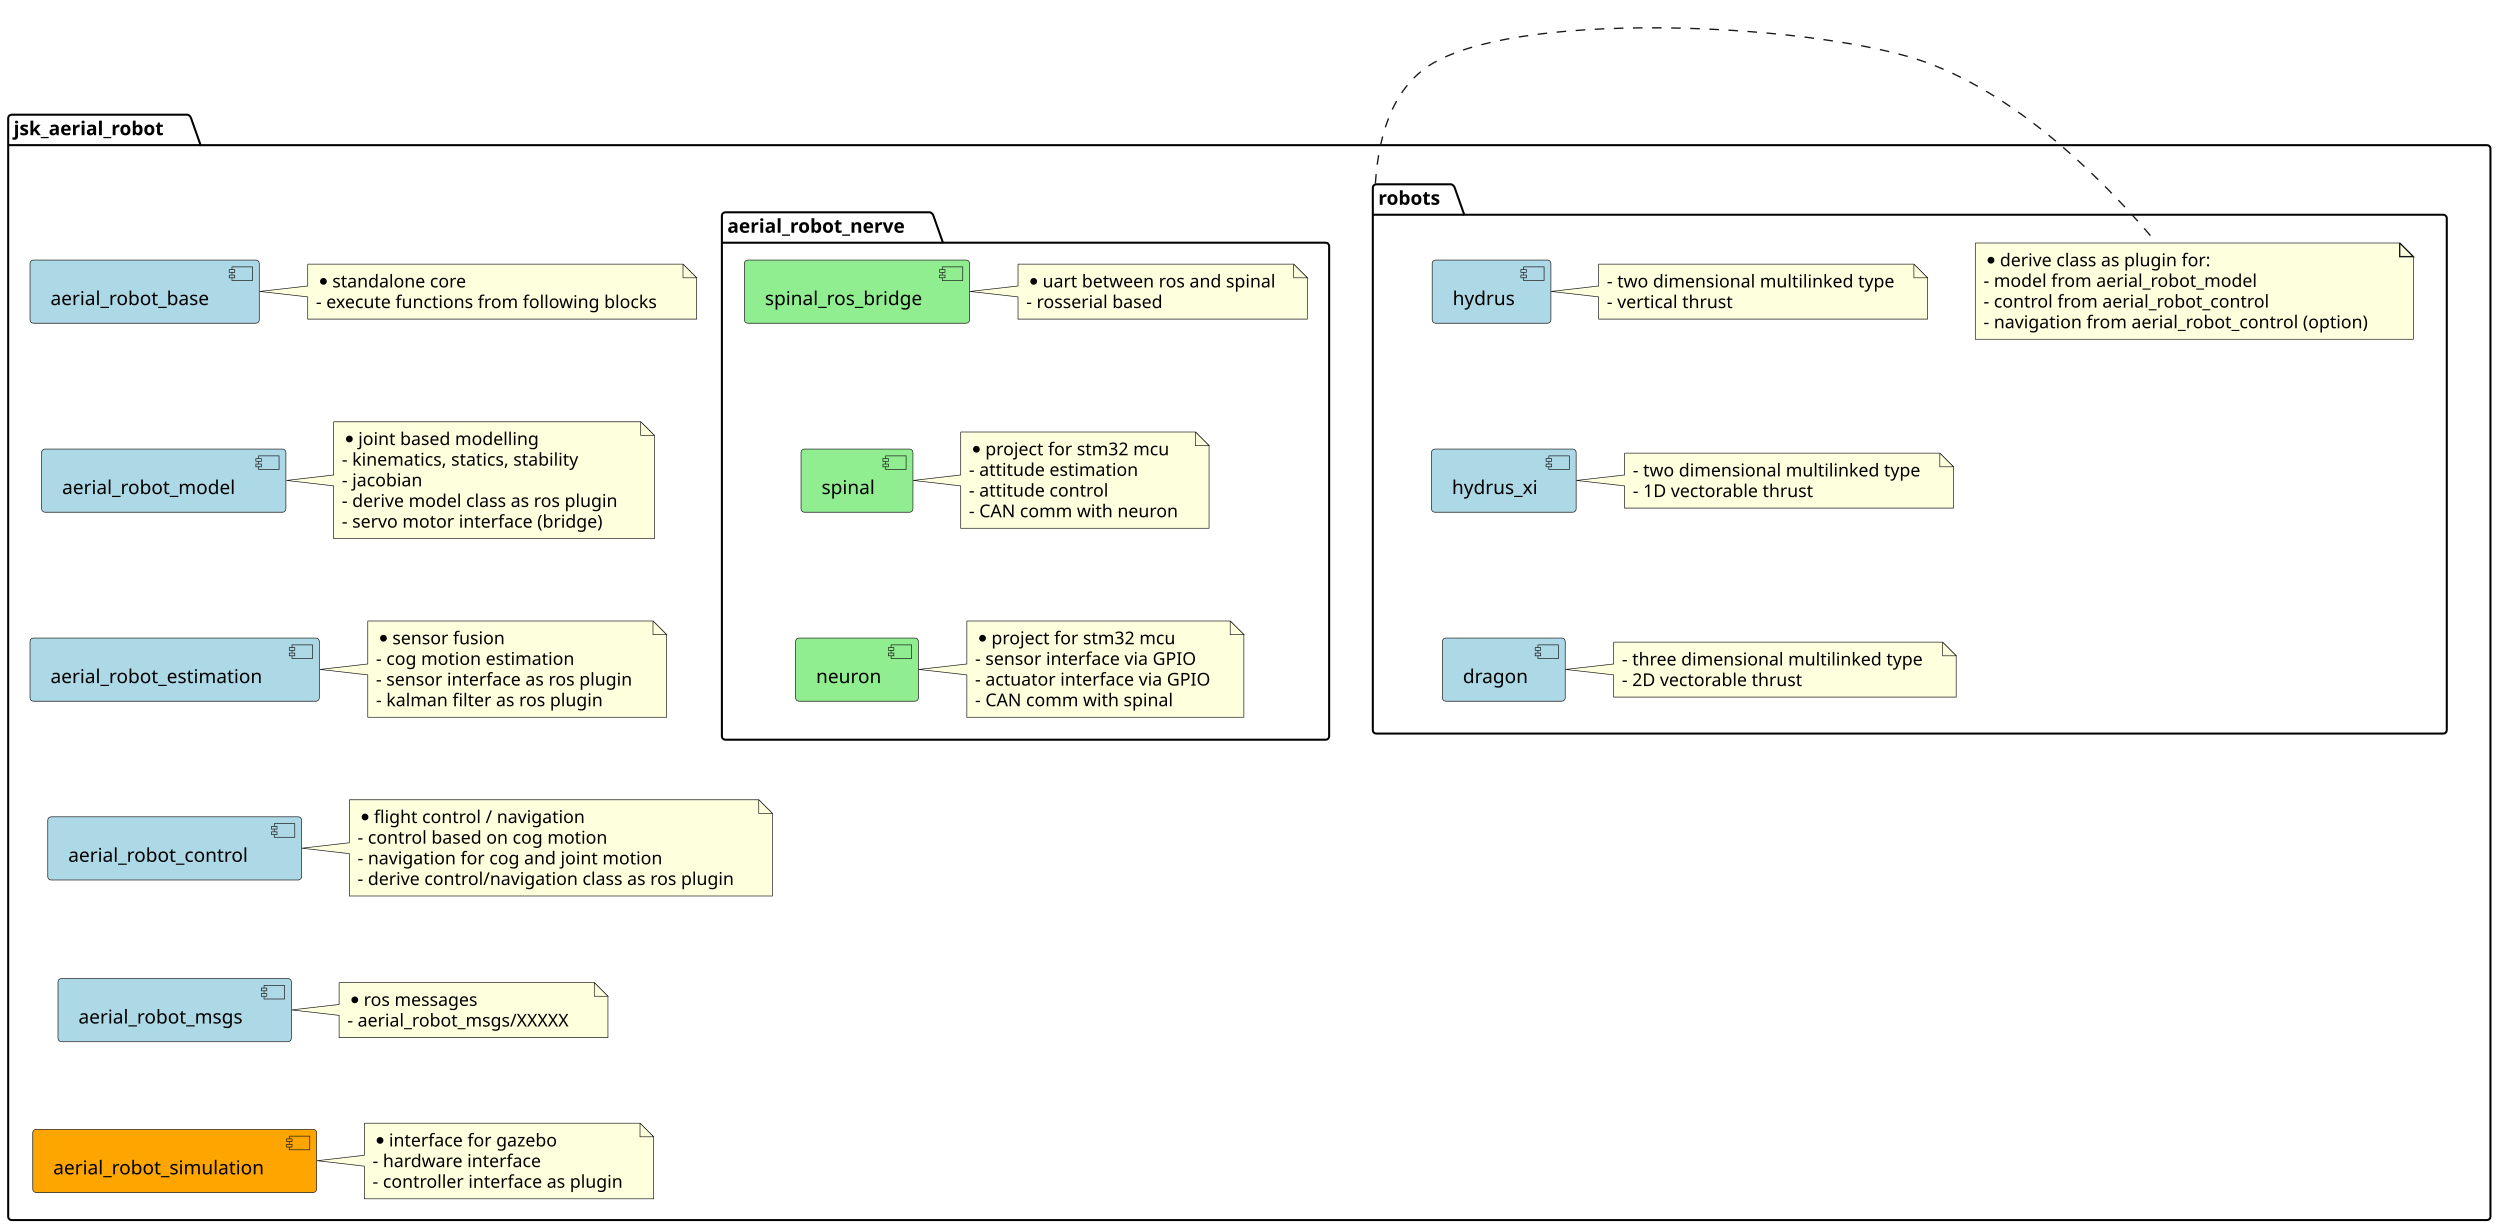
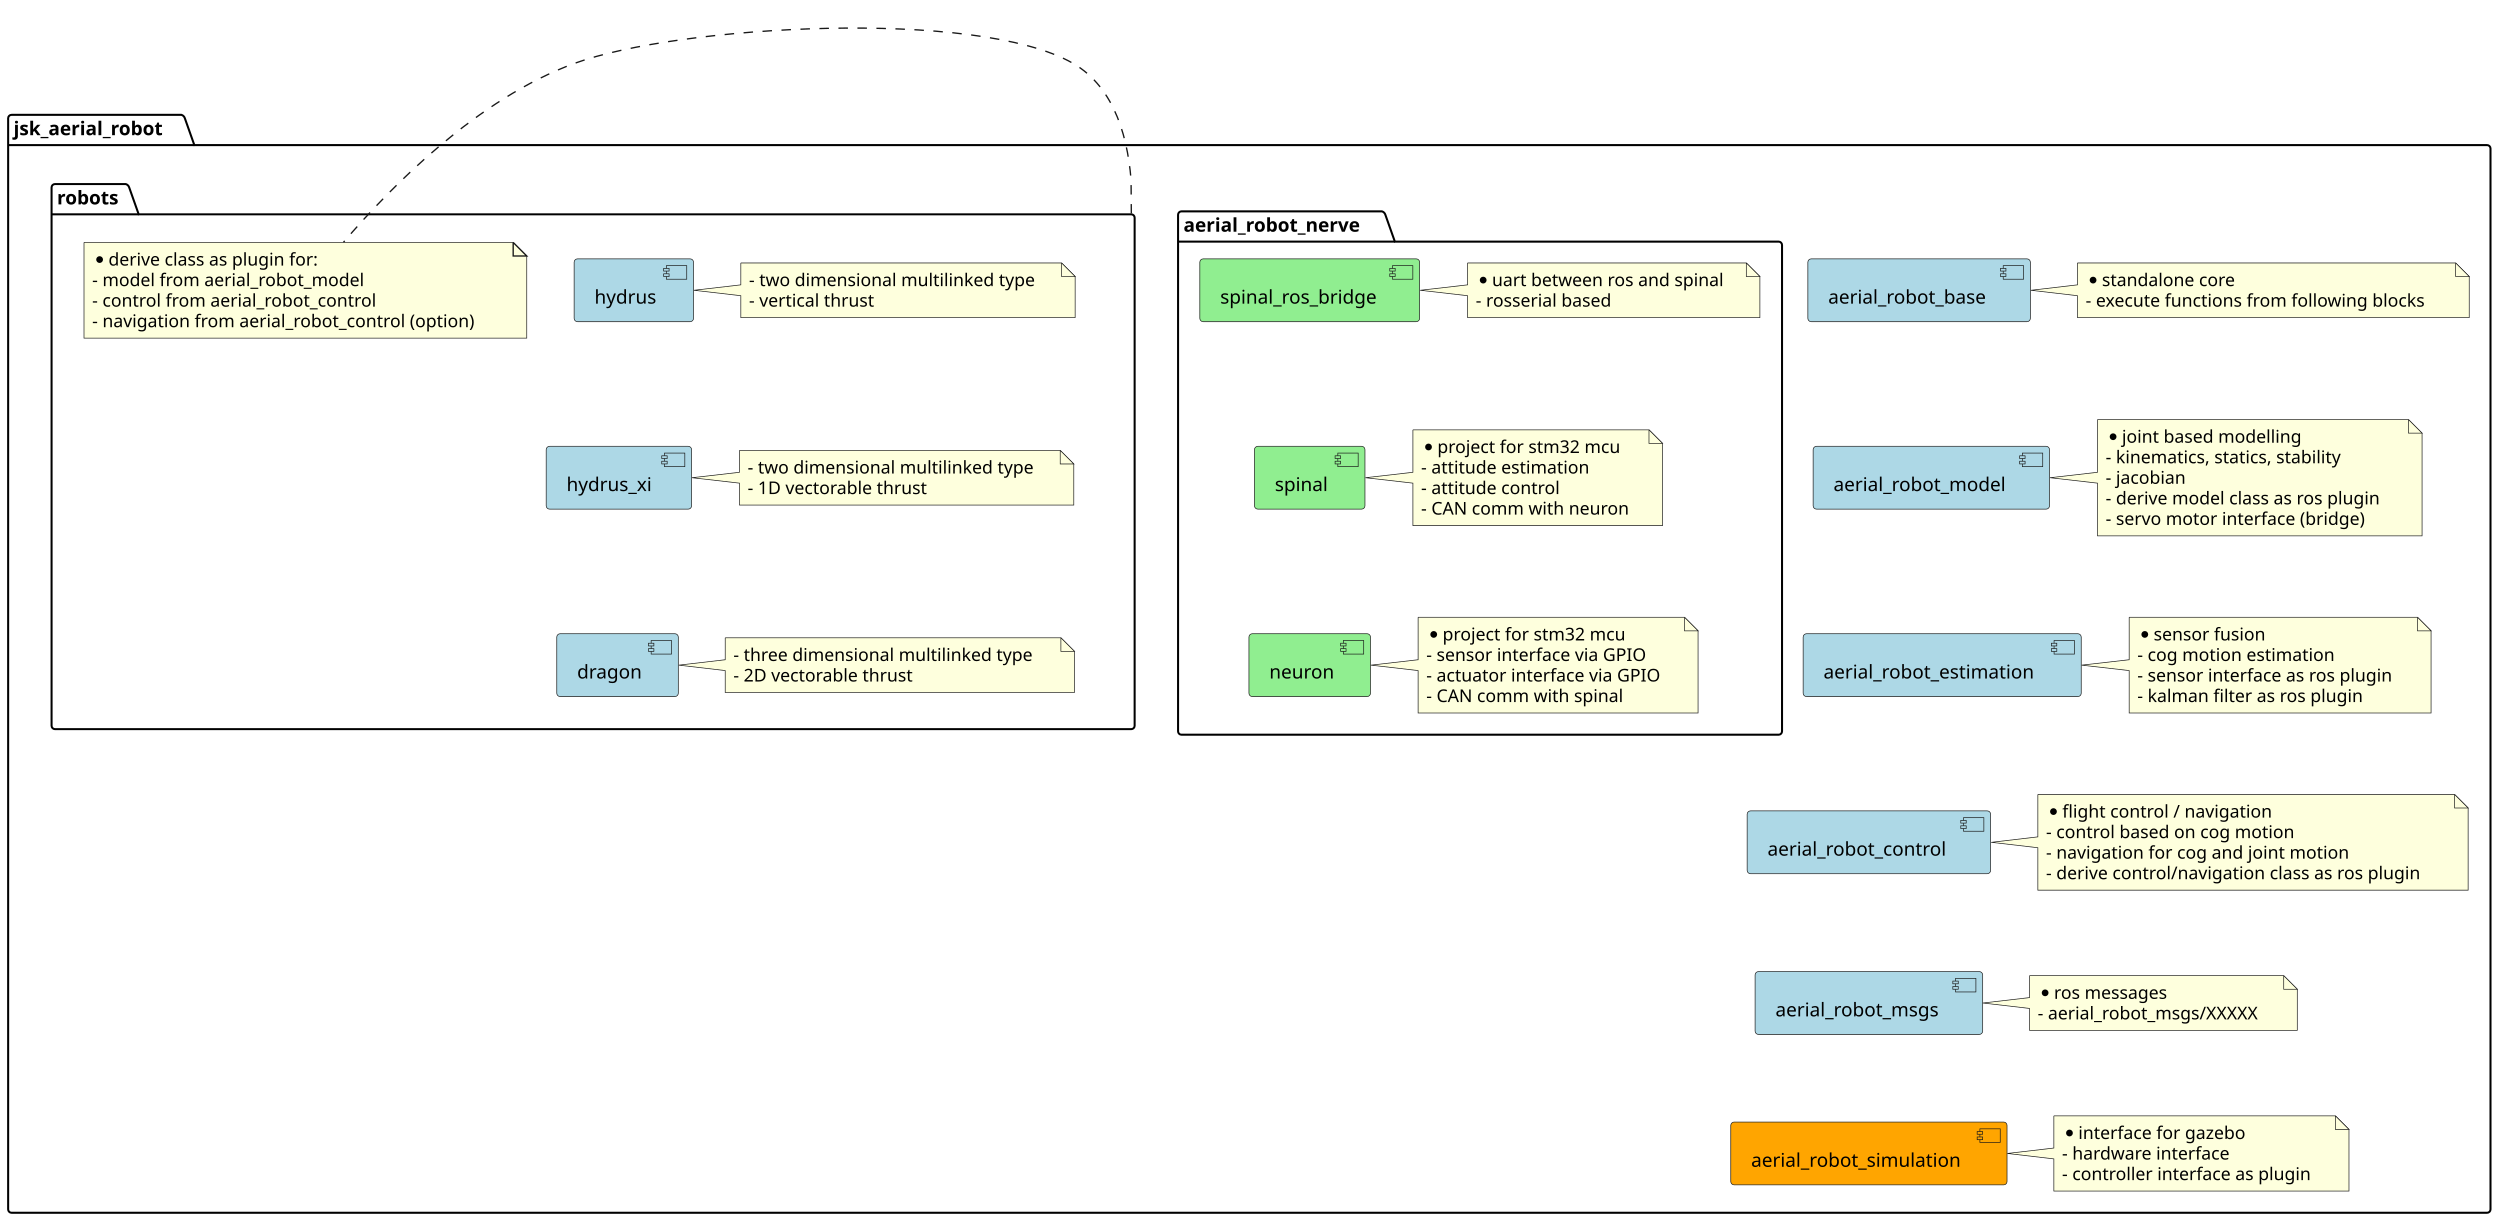
- <svg xmlns="http://www.w3.org/2000/svg" contentStyleType="text/css" height="901px" preserveAspectRatio="none" style="width:1832px;height:901px;background:#FFFFFF;" version="1.1" viewBox="0 0 1832 901" width="1832px" zoomAndPan="magnify">
+ <svg xmlns="http://www.w3.org/2000/svg" contentStyleType="text/css" height="900px" preserveAspectRatio="none" style="width:1842px;height:900px;background:#FFFFFF;" version="1.1" viewBox="0 0 1842 900" width="1842px" zoomAndPan="magnify">
  <defs />
  <g>
    <g id="cluster_jsk_aerial_robot">
-       <path d="M8.5,84.066 L137.5,84.066 A3.75,3.75 0 0 1 140,86.566 L147,106.363 L1822.5,106.363 A2.5,2.5 0 0 1 1825,108.863 L1825,891.566 A2.5,2.5 0 0 1 1822.5,894.066 L8.5,894.066 A2.5,2.5 0 0 1 6,891.566 L6,86.566 A2.5,2.5 0 0 1 8.5,84.066 " fill="none" style="stroke:#000000;stroke-width:1.5;" />
-       <line style="stroke:#000000;stroke-width:1.5;" x1="6" x2="147" y1="106.363" y2="106.363" />
-       <text fill="#000000" font-family="sans-serif" font-size="14" font-weight="bold" lengthAdjust="spacing" textLength="128" x="10" y="99.061">jsk_aerial_robot</text>
+       <path d="M8.5,84.62 L133.689,84.62 A3.75,3.75 0 0 1 136.189,87.12 L143.189,106.917 L1832.5,106.917 A2.5,2.5 0 0 1 1835,109.417 L1835,891.07 A2.5,2.5 0 0 1 1832.5,893.57 L8.5,893.57 A2.5,2.5 0 0 1 6,891.07 L6,87.12 A2.5,2.5 0 0 1 8.5,84.62 " fill="none" style="stroke:#000000;stroke-width:1.5;" />
+       <line style="stroke:#000000;stroke-width:1.5;" x1="6" x2="143.189" y1="106.917" y2="106.917" />
+       <text fill="#000000" font-family="sans-serif" font-size="14" font-weight="bold" lengthAdjust="spacing" textLength="124.189" x="10" y="99.615">jsk_aerial_robot</text>
    </g>
    <g id="cluster_robots">
-       <path d="M1008.5,135.066 L1063.5,135.066 A3.75,3.75 0 0 1 1066,137.566 L1073,157.363 L1790.5,157.363 A2.5,2.5 0 0 1 1793,159.863 L1793,535.066 A2.5,2.5 0 0 1 1790.5,537.566 L1008.5,537.566 A2.5,2.5 0 0 1 1006,535.066 L1006,137.566 A2.5,2.5 0 0 1 1008.5,135.066 " fill="none" style="stroke:#000000;stroke-width:1.5;" />
-       <line style="stroke:#000000;stroke-width:1.5;" x1="1006" x2="1073" y1="157.363" y2="157.363" />
-       <text fill="#000000" font-family="sans-serif" font-size="14" font-weight="bold" lengthAdjust="spacing" textLength="54" x="1010" y="150.061">robots</text>
+       <path d="M40.5,135.62 L92.688,135.62 A3.75,3.75 0 0 1 95.188,138.12 L102.188,157.917 L833.5,157.917 A2.5,2.5 0 0 1 836,160.417 L836,534.73 A2.5,2.5 0 0 1 833.5,537.23 L40.5,537.23 A2.5,2.5 0 0 1 38,534.73 L38,138.12 A2.5,2.5 0 0 1 40.5,135.62 " fill="none" style="stroke:#000000;stroke-width:1.5;" />
+       <line style="stroke:#000000;stroke-width:1.5;" x1="38" x2="102.188" y1="157.917" y2="157.917" />
+       <text fill="#000000" font-family="sans-serif" font-size="14" font-weight="bold" lengthAdjust="spacing" textLength="51.188" x="42" y="150.615">robots</text>
    </g>
    <g id="cluster_aerial_robot_nerve">
-       <path d="M531.5,155.566 L681.5,155.566 A3.75,3.75 0 0 1 684,158.066 L691,177.863 L971.5,177.863 A2.5,2.5 0 0 1 974,180.363 L974,539.566 A2.5,2.5 0 0 1 971.5,542.066 L531.5,542.066 A2.5,2.5 0 0 1 529,539.566 L529,158.066 A2.5,2.5 0 0 1 531.5,155.566 " fill="none" style="stroke:#000000;stroke-width:1.5;" />
-       <line style="stroke:#000000;stroke-width:1.5;" x1="529" x2="691" y1="177.863" y2="177.863" />
-       <text fill="#000000" font-family="sans-serif" font-size="14" font-weight="bold" lengthAdjust="spacing" textLength="149" x="533" y="170.561">aerial_robot_nerve</text>
+       <path d="M870.5,155.73 L1018.233,155.73 A3.75,3.75 0 0 1 1020.733,158.23 L1027.733,178.027 L1310.5,178.027 A2.5,2.5 0 0 1 1313,180.527 L1313,538.84 A2.5,2.5 0 0 1 1310.5,541.34 L870.5,541.34 A2.5,2.5 0 0 1 868,538.84 L868,158.23 A2.5,2.5 0 0 1 870.5,155.73 " fill="none" style="stroke:#000000;stroke-width:1.5;" />
+       <line style="stroke:#000000;stroke-width:1.5;" x1="868" x2="1027.733" y1="178.027" y2="178.027" />
+       <text fill="#000000" font-family="sans-serif" font-size="14" font-weight="bold" lengthAdjust="spacing" textLength="146.733" x="872" y="170.725">aerial_robot_nerve</text>
    </g>
    <g id="elem_aerial_robot_base">
-       <rect fill="#ADD8E6" height="46.297" rx="2.5" ry="2.5" style="stroke:#181818;stroke-width:0.5;" width="168" x="22" y="190.566" />
-       <rect fill="#ADD8E6" height="10" style="stroke:#181818;stroke-width:0.5;" width="15" x="170" y="195.566" />
-       <rect fill="#ADD8E6" height="2" style="stroke:#181818;stroke-width:0.5;" width="4" x="168" y="197.566" />
-       <rect fill="#ADD8E6" height="2" style="stroke:#181818;stroke-width:0.5;" width="4" x="168" y="201.566" />
-       <text fill="#000000" font-family="sans-serif" font-size="14" lengthAdjust="spacing" textLength="128" x="37" y="223.561">aerial_robot_base</text>
+       <rect fill="#ADD8E6" height="46.297" rx="2.5" ry="2.5" style="stroke:#181818;stroke-width:0.5;" width="163.942" x="1332.03" y="190.73" />
+       <rect fill="#ADD8E6" height="10" style="stroke:#181818;stroke-width:0.5;" width="15" x="1475.972" y="195.73" />
+       <rect fill="#ADD8E6" height="2" style="stroke:#181818;stroke-width:0.5;" width="4" x="1473.972" y="197.73" />
+       <rect fill="#ADD8E6" height="2" style="stroke:#181818;stroke-width:0.5;" width="4" x="1473.972" y="201.73" />
+       <text fill="#000000" font-family="sans-serif" font-size="14" lengthAdjust="spacing" textLength="123.942" x="1347.03" y="223.725">aerial_robot_base</text>
    </g>
    <g id="elem_GMN4">
-       <path d="M225.5,193.566 L225.5,209.566 L190.178,213.566 L225.5,217.566 L225.5,233.832 A0,0 0 0 0 225.5,233.832 L510.5,233.832 A0,0 0 0 0 510.5,233.832 L510.5,203.566 L500.5,193.566 L225.5,193.566 A0,0 0 0 0 225.5,193.566 " fill="#FEFFDD" style="stroke:#181818;stroke-width:0.5;" />
-       <path d="M500.5,193.566 L500.5,203.566 L510.5,203.566 L500.5,193.566 " fill="#FEFFDD" style="stroke:#181818;stroke-width:0.5;" />
-       <ellipse cx="237" cy="206.199" fill="#000000" rx="2.5" ry="2.5" style="stroke:#000000;stroke-width:0.0;" />
-       <text fill="#000000" font-family="sans-serif" font-size="13" lengthAdjust="spacing" textLength="103" x="243.5" y="210.633">standalone core</text>
-       <text fill="#000000" font-family="sans-serif" font-size="13" lengthAdjust="spacing" textLength="264" x="231.5" y="225.766">- execute functions from following blocks</text>
+       <path d="M1530.68,193.75 L1530.68,209.88 L1496.33,213.88 L1530.68,217.88 L1530.68,234.016 A0,0 0 0 0 1530.68,234.016 L1819.329,234.016 A0,0 0 0 0 1819.329,234.016 L1819.329,203.75 L1809.329,193.75 L1530.68,193.75 A0,0 0 0 0 1530.68,193.75 " fill="#FEFFDD" style="stroke:#181818;stroke-width:0.5;" />
+       <path d="M1809.329,193.75 L1809.329,203.75 L1819.329,203.75 L1809.329,193.75 " fill="#FEFFDD" style="stroke:#181818;stroke-width:0.5;" />
+       <ellipse cx="1542.18" cy="206.383" fill="#000000" rx="2.5" ry="2.5" style="stroke:#000000;stroke-width:0.0;" />
+       <text fill="#000000" font-family="sans-serif" font-size="13" lengthAdjust="spacing" textLength="104.673" x="1548.68" y="210.817">standalone core</text>
+       <text fill="#000000" font-family="sans-serif" font-size="13" lengthAdjust="spacing" textLength="267.649" x="1536.68" y="225.95">- execute functions from following blocks</text>
    </g>
    <g id="elem_aerial_robot_model">
-       <rect fill="#ADD8E6" height="46.297" rx="2.5" ry="2.5" style="stroke:#181818;stroke-width:0.5;" width="179" x="30.5" y="329.066" />
-       <rect fill="#ADD8E6" height="10" style="stroke:#181818;stroke-width:0.5;" width="15" x="189.5" y="334.066" />
-       <rect fill="#ADD8E6" height="2" style="stroke:#181818;stroke-width:0.5;" width="4" x="187.5" y="336.066" />
-       <rect fill="#ADD8E6" height="2" style="stroke:#181818;stroke-width:0.5;" width="4" x="187.5" y="340.066" />
-       <text fill="#000000" font-family="sans-serif" font-size="14" lengthAdjust="spacing" textLength="139" x="45.5" y="362.061">aerial_robot_model</text>
+       <rect fill="#ADD8E6" height="46.297" rx="2.5" ry="2.5" style="stroke:#181818;stroke-width:0.5;" width="174.162" x="1335.92" y="328.83" />
+       <rect fill="#ADD8E6" height="10" style="stroke:#181818;stroke-width:0.5;" width="15" x="1490.082" y="333.83" />
+       <rect fill="#ADD8E6" height="2" style="stroke:#181818;stroke-width:0.5;" width="4" x="1488.082" y="335.83" />
+       <rect fill="#ADD8E6" height="2" style="stroke:#181818;stroke-width:0.5;" width="4" x="1488.082" y="339.83" />
+       <text fill="#000000" font-family="sans-serif" font-size="14" lengthAdjust="spacing" textLength="134.162" x="1350.92" y="361.825">aerial_robot_model</text>
    </g>
    <g id="elem_GMN8">
-       <path d="M244.5,309.066 L244.5,348.066 L209.805,352.066 L244.5,356.066 L244.5,394.73 A0,0 0 0 0 244.5,394.73 L479.5,394.73 A0,0 0 0 0 479.5,394.73 L479.5,319.066 L469.5,309.066 L244.5,309.066 A0,0 0 0 0 244.5,309.066 " fill="#FEFFDD" style="stroke:#181818;stroke-width:0.5;" />
-       <path d="M469.5,309.066 L469.5,319.066 L479.5,319.066 L469.5,309.066 " fill="#FEFFDD" style="stroke:#181818;stroke-width:0.5;" />
-       <ellipse cx="256" cy="321.699" fill="#000000" rx="2.5" ry="2.5" style="stroke:#000000;stroke-width:0.0;" />
-       <text fill="#000000" font-family="sans-serif" font-size="13" lengthAdjust="spacing" textLength="136" x="262.5" y="326.133">joint based modelling</text>
-       <text fill="#000000" font-family="sans-serif" font-size="13" lengthAdjust="spacing" textLength="186" x="250.5" y="341.266">- kinematics, statics, stability</text>
-       <text fill="#000000" font-family="sans-serif" font-size="13" lengthAdjust="spacing" textLength="62" x="250.5" y="356.399">- jacobian</text>
-       <text fill="#000000" font-family="sans-serif" font-size="13" lengthAdjust="spacing" textLength="214" x="250.5" y="371.531">- derive model class as ros plugin</text>
-       <text fill="#000000" font-family="sans-serif" font-size="13" lengthAdjust="spacing" textLength="203" x="250.5" y="386.664">- servo motor interface (bridge)</text>
+       <path d="M1545.43,309.15 L1545.43,347.98 L1510.44,351.98 L1545.43,355.98 L1545.43,394.814 A0,0 0 0 0 1545.43,394.814 L1784.58,394.814 A0,0 0 0 0 1784.58,394.814 L1784.58,319.15 L1774.58,309.15 L1545.43,309.15 A0,0 0 0 0 1545.43,309.15 " fill="#FEFFDD" style="stroke:#181818;stroke-width:0.5;" />
+       <path d="M1774.58,309.15 L1774.58,319.15 L1784.58,319.15 L1774.58,309.15 " fill="#FEFFDD" style="stroke:#181818;stroke-width:0.5;" />
+       <ellipse cx="1556.93" cy="321.783" fill="#000000" rx="2.5" ry="2.5" style="stroke:#000000;stroke-width:0.0;" />
+       <text fill="#000000" font-family="sans-serif" font-size="13" lengthAdjust="spacing" textLength="140.213" x="1563.43" y="326.217">joint based modelling</text>
+       <text fill="#000000" font-family="sans-serif" font-size="13" lengthAdjust="spacing" textLength="190.169" x="1551.43" y="341.35">- kinematics, statics, stability</text>
+       <text fill="#000000" font-family="sans-serif" font-size="13" lengthAdjust="spacing" textLength="63.572" x="1551.43" y="356.483">- jacobian</text>
+       <text fill="#000000" font-family="sans-serif" font-size="13" lengthAdjust="spacing" textLength="218.15" x="1551.43" y="371.615">- derive model class as ros plugin</text>
+       <text fill="#000000" font-family="sans-serif" font-size="13" lengthAdjust="spacing" textLength="205.829" x="1551.43" y="386.748">- servo motor interface (bridge)</text>
    </g>
    <g id="elem_aerial_robot_estimation">
-       <rect fill="#ADD8E6" height="46.297" rx="2.5" ry="2.5" style="stroke:#181818;stroke-width:0.5;" width="212" x="22" y="467.566" />
-       <rect fill="#ADD8E6" height="10" style="stroke:#181818;stroke-width:0.5;" width="15" x="214" y="472.566" />
-       <rect fill="#ADD8E6" height="2" style="stroke:#181818;stroke-width:0.5;" width="4" x="212" y="474.566" />
-       <rect fill="#ADD8E6" height="2" style="stroke:#181818;stroke-width:0.5;" width="4" x="212" y="478.566" />
-       <text fill="#000000" font-family="sans-serif" font-size="14" lengthAdjust="spacing" textLength="172" x="37" y="500.561">aerial_robot_estimation</text>
+       <rect fill="#ADD8E6" height="46.297" rx="2.5" ry="2.5" style="stroke:#181818;stroke-width:0.5;" width="204.89" x="1328.56" y="466.93" />
+       <rect fill="#ADD8E6" height="10" style="stroke:#181818;stroke-width:0.5;" width="15" x="1513.45" y="471.93" />
+       <rect fill="#ADD8E6" height="2" style="stroke:#181818;stroke-width:0.5;" width="4" x="1511.45" y="473.93" />
+       <rect fill="#ADD8E6" height="2" style="stroke:#181818;stroke-width:0.5;" width="4" x="1511.45" y="477.93" />
+       <text fill="#000000" font-family="sans-serif" font-size="14" lengthAdjust="spacing" textLength="164.89" x="1343.56" y="499.925">aerial_robot_estimation</text>
    </g>
    <g id="elem_GMN12">
-       <path d="M269.5,455.066 L269.5,486.566 L234.381,490.566 L269.5,494.566 L269.5,525.597 A0,0 0 0 0 269.5,525.597 L488.5,525.597 A0,0 0 0 0 488.5,525.597 L488.5,465.066 L478.5,455.066 L269.5,455.066 A0,0 0 0 0 269.5,455.066 " fill="#FEFFDD" style="stroke:#181818;stroke-width:0.5;" />
-       <path d="M478.5,455.066 L478.5,465.066 L488.5,465.066 L478.5,455.066 " fill="#FEFFDD" style="stroke:#181818;stroke-width:0.5;" />
-       <ellipse cx="281" cy="467.699" fill="#000000" rx="2.5" ry="2.5" style="stroke:#000000;stroke-width:0.0;" />
-       <text fill="#000000" font-family="sans-serif" font-size="13" lengthAdjust="spacing" textLength="86" x="287.5" y="472.133">sensor fusion</text>
-       <text fill="#000000" font-family="sans-serif" font-size="13" lengthAdjust="spacing" textLength="153" x="275.5" y="487.266">- cog motion estimation</text>
-       <text fill="#000000" font-family="sans-serif" font-size="13" lengthAdjust="spacing" textLength="198" x="275.5" y="502.399">- sensor interface as ros plugin</text>
-       <text fill="#000000" font-family="sans-serif" font-size="13" lengthAdjust="spacing" textLength="174" x="275.5" y="517.531">- kalman filter as ros plugin</text>
+       <path d="M1568.78,454.81 L1568.78,486.08 L1533.62,490.08 L1568.78,494.08 L1568.78,525.341 A0,0 0 0 0 1568.78,525.341 L1791.21,525.341 A0,0 0 0 0 1791.21,525.341 L1791.21,464.81 L1781.21,454.81 L1568.78,454.81 A0,0 0 0 0 1568.78,454.81 " fill="#FEFFDD" style="stroke:#181818;stroke-width:0.5;" />
+       <path d="M1781.21,454.81 L1781.21,464.81 L1791.21,464.81 L1781.21,454.81 " fill="#FEFFDD" style="stroke:#181818;stroke-width:0.5;" />
+       <ellipse cx="1580.28" cy="467.443" fill="#000000" rx="2.5" ry="2.5" style="stroke:#000000;stroke-width:0.0;" />
+       <text fill="#000000" font-family="sans-serif" font-size="13" lengthAdjust="spacing" textLength="86.607" x="1586.78" y="471.877">sensor fusion</text>
+       <text fill="#000000" font-family="sans-serif" font-size="13" lengthAdjust="spacing" textLength="154.972" x="1574.78" y="487.01">- cog motion estimation</text>
+       <text fill="#000000" font-family="sans-serif" font-size="13" lengthAdjust="spacing" textLength="201.43" x="1574.78" y="502.142">- sensor interface as ros plugin</text>
+       <text fill="#000000" font-family="sans-serif" font-size="13" lengthAdjust="spacing" textLength="178.585" x="1574.78" y="517.275">- kalman filter as ros plugin</text>
    </g>
    <g id="elem_aerial_robot_control">
-       <rect fill="#ADD8E6" height="46.297" rx="2.5" ry="2.5" style="stroke:#181818;stroke-width:0.5;" width="186" x="35" y="598.566" />
-       <rect fill="#ADD8E6" height="10" style="stroke:#181818;stroke-width:0.5;" width="15" x="201" y="603.566" />
-       <rect fill="#ADD8E6" height="2" style="stroke:#181818;stroke-width:0.5;" width="4" x="199" y="605.566" />
-       <rect fill="#ADD8E6" height="2" style="stroke:#181818;stroke-width:0.5;" width="4" x="199" y="609.566" />
-       <text fill="#000000" font-family="sans-serif" font-size="14" lengthAdjust="spacing" textLength="146" x="50" y="631.561">aerial_robot_control</text>
+       <rect fill="#ADD8E6" height="46.297" rx="2.5" ry="2.5" style="stroke:#181818;stroke-width:0.5;" width="179.405" x="1287.3" y="597.46" />
+       <rect fill="#ADD8E6" height="10" style="stroke:#181818;stroke-width:0.5;" width="15" x="1446.705" y="602.46" />
+       <rect fill="#ADD8E6" height="2" style="stroke:#181818;stroke-width:0.5;" width="4" x="1444.705" y="604.46" />
+       <rect fill="#ADD8E6" height="2" style="stroke:#181818;stroke-width:0.5;" width="4" x="1444.705" y="608.46" />
+       <text fill="#000000" font-family="sans-serif" font-size="14" lengthAdjust="spacing" textLength="139.405" x="1302.3" y="630.455">aerial_robot_control</text>
    </g>
    <g id="elem_GMN16">
-       <path d="M256,586.066 L256,617.566 L221.136,621.566 L256,625.566 L256,656.597 A0,0 0 0 0 256,656.597 L566,656.597 A0,0 0 0 0 566,656.597 L566,596.066 L556,586.066 L256,586.066 A0,0 0 0 0 256,586.066 " fill="#FEFFDD" style="stroke:#181818;stroke-width:0.5;" />
-       <path d="M556,586.066 L556,596.066 L566,596.066 L556,586.066 " fill="#FEFFDD" style="stroke:#181818;stroke-width:0.5;" />
-       <ellipse cx="267.5" cy="598.699" fill="#000000" rx="2.5" ry="2.5" style="stroke:#000000;stroke-width:0.0;" />
-       <text fill="#000000" font-family="sans-serif" font-size="13" lengthAdjust="spacing" textLength="159" x="274" y="603.133">flight control / navigation</text>
-       <text fill="#000000" font-family="sans-serif" font-size="13" lengthAdjust="spacing" textLength="192" x="262" y="618.266">- control based on cog motion</text>
-       <text fill="#000000" font-family="sans-serif" font-size="13" lengthAdjust="spacing" textLength="233" x="262" y="633.399">- navigation for cog and joint motion</text>
-       <text fill="#000000" font-family="sans-serif" font-size="13" lengthAdjust="spacing" textLength="289" x="262" y="648.531">- derive control/navigation class as ros plugin</text>
+       <path d="M1501.49,585.34 L1501.49,616.61 L1467.1,620.61 L1501.49,624.61 L1501.49,655.871 A0,0 0 0 0 1501.49,655.871 L1818.519,655.871 A0,0 0 0 0 1818.519,655.871 L1818.519,595.34 L1808.519,585.34 L1501.49,585.34 A0,0 0 0 0 1501.49,585.34 " fill="#FEFFDD" style="stroke:#181818;stroke-width:0.5;" />
+       <path d="M1808.519,585.34 L1808.519,595.34 L1818.519,595.34 L1808.519,585.34 " fill="#FEFFDD" style="stroke:#181818;stroke-width:0.5;" />
+       <ellipse cx="1512.99" cy="597.973" fill="#000000" rx="2.5" ry="2.5" style="stroke:#000000;stroke-width:0.0;" />
+       <text fill="#000000" font-family="sans-serif" font-size="13" lengthAdjust="spacing" textLength="164.144" x="1519.49" y="602.407">flight control / navigation</text>
+       <text fill="#000000" font-family="sans-serif" font-size="13" lengthAdjust="spacing" textLength="195.006" x="1507.49" y="617.54">- control based on cog motion</text>
+       <text fill="#000000" font-family="sans-serif" font-size="13" lengthAdjust="spacing" textLength="237.834" x="1507.49" y="632.673">- navigation for cog and joint motion</text>
+       <text fill="#000000" font-family="sans-serif" font-size="13" lengthAdjust="spacing" textLength="296.029" x="1507.49" y="647.805">- derive control/navigation class as ros plugin</text>
    </g>
    <g id="elem_aerial_robot_msgs">
-       <rect fill="#ADD8E6" height="46.297" rx="2.5" ry="2.5" style="stroke:#181818;stroke-width:0.5;" width="171" x="42.5" y="717.066" />
-       <rect fill="#ADD8E6" height="10" style="stroke:#181818;stroke-width:0.5;" width="15" x="193.5" y="722.066" />
-       <rect fill="#ADD8E6" height="2" style="stroke:#181818;stroke-width:0.5;" width="4" x="191.5" y="724.066" />
-       <rect fill="#ADD8E6" height="2" style="stroke:#181818;stroke-width:0.5;" width="4" x="191.5" y="728.066" />
-       <text fill="#000000" font-family="sans-serif" font-size="14" lengthAdjust="spacing" textLength="131" x="57.5" y="750.061">aerial_robot_msgs</text>
+       <rect fill="#ADD8E6" height="46.297" rx="2.5" ry="2.5" style="stroke:#181818;stroke-width:0.5;" width="167.682" x="1293.16" y="715.87" />
+       <rect fill="#ADD8E6" height="10" style="stroke:#181818;stroke-width:0.5;" width="15" x="1440.842" y="720.87" />
+       <rect fill="#ADD8E6" height="2" style="stroke:#181818;stroke-width:0.5;" width="4" x="1438.842" y="722.87" />
+       <rect fill="#ADD8E6" height="2" style="stroke:#181818;stroke-width:0.5;" width="4" x="1438.842" y="726.87" />
+       <text fill="#000000" font-family="sans-serif" font-size="14" lengthAdjust="spacing" textLength="127.682" x="1308.16" y="748.865">aerial_robot_msgs</text>
    </g>
    <g id="elem_GMN20">
-       <path d="M248.5,720.066 L248.5,736.066 L213.547,740.066 L248.5,744.066 L248.5,760.332 A0,0 0 0 0 248.5,760.332 L445.5,760.332 A0,0 0 0 0 445.5,760.332 L445.5,730.066 L435.5,720.066 L248.5,720.066 A0,0 0 0 0 248.5,720.066 " fill="#FEFFDD" style="stroke:#181818;stroke-width:0.5;" />
-       <path d="M435.5,720.066 L435.5,730.066 L445.5,730.066 L435.5,720.066 " fill="#FEFFDD" style="stroke:#181818;stroke-width:0.5;" />
-       <ellipse cx="260" cy="732.699" fill="#000000" rx="2.5" ry="2.5" style="stroke:#000000;stroke-width:0.0;" />
-       <text fill="#000000" font-family="sans-serif" font-size="13" lengthAdjust="spacing" textLength="90" x="266.5" y="737.133">ros messages</text>
-       <text fill="#000000" font-family="sans-serif" font-size="13" lengthAdjust="spacing" textLength="176" x="254.5" y="752.266">- aerial_robot_msgs/XXXXX</text>
+       <path d="M1495.35,718.89 L1495.35,735.02 L1460.92,739.02 L1495.35,743.02 L1495.35,759.156 A0,0 0 0 0 1495.35,759.156 L1692.643,759.156 A0,0 0 0 0 1692.643,759.156 L1692.643,728.89 L1682.643,718.89 L1495.35,718.89 A0,0 0 0 0 1495.35,718.89 " fill="#FEFFDD" style="stroke:#181818;stroke-width:0.5;" />
+       <path d="M1682.643,718.89 L1682.643,728.89 L1692.643,728.89 L1682.643,718.89 " fill="#FEFFDD" style="stroke:#181818;stroke-width:0.5;" />
+       <ellipse cx="1506.85" cy="731.523" fill="#000000" rx="2.5" ry="2.5" style="stroke:#000000;stroke-width:0.0;" />
+       <text fill="#000000" font-family="sans-serif" font-size="13" lengthAdjust="spacing" textLength="89.4" x="1513.35" y="735.957">ros messages</text>
+       <text fill="#000000" font-family="sans-serif" font-size="13" lengthAdjust="spacing" textLength="176.293" x="1501.35" y="751.09">- aerial_robot_msgs/XXXXX</text>
    </g>
    <g id="elem_aerial_robot_simulation">
-       <rect fill="#FFA500" height="46.297" rx="2.5" ry="2.5" style="stroke:#181818;stroke-width:0.5;" width="208" x="24" y="827.566" />
-       <rect fill="#FFA500" height="10" style="stroke:#181818;stroke-width:0.5;" width="15" x="212" y="832.566" />
-       <rect fill="#FFA500" height="2" style="stroke:#181818;stroke-width:0.5;" width="4" x="210" y="834.566" />
-       <rect fill="#FFA500" height="2" style="stroke:#181818;stroke-width:0.5;" width="4" x="210" y="838.566" />
-       <text fill="#000000" font-family="sans-serif" font-size="14" lengthAdjust="spacing" textLength="168" x="39" y="860.561">aerial_robot_simulation</text>
+       <rect fill="#FFA500" height="46.297" rx="2.5" ry="2.5" style="stroke:#181818;stroke-width:0.5;" width="203.55" x="1275.23" y="826.72" />
+       <rect fill="#FFA500" height="10" style="stroke:#181818;stroke-width:0.5;" width="15" x="1458.78" y="831.72" />
+       <rect fill="#FFA500" height="2" style="stroke:#181818;stroke-width:0.5;" width="4" x="1456.78" y="833.72" />
+       <rect fill="#FFA500" height="2" style="stroke:#181818;stroke-width:0.5;" width="4" x="1456.78" y="837.72" />
+       <text fill="#000000" font-family="sans-serif" font-size="14" lengthAdjust="spacing" textLength="163.55" x="1290.23" y="859.715">aerial_robot_simulation</text>
    </g>
    <g id="elem_GMN46">
-       <path d="M267,823.066 L267,846.566 L232.316,850.566 L267,854.566 L267,878.464 A0,0 0 0 0 267,878.464 L479,878.464 A0,0 0 0 0 479,878.464 L479,833.066 L469,823.066 L267,823.066 A0,0 0 0 0 267,823.066 " fill="#FEFFDD" style="stroke:#181818;stroke-width:0.5;" />
-       <path d="M469,823.066 L469,833.066 L479,833.066 L469,823.066 " fill="#FEFFDD" style="stroke:#181818;stroke-width:0.5;" />
-       <ellipse cx="278.5" cy="835.699" fill="#000000" rx="2.5" ry="2.5" style="stroke:#000000;stroke-width:0.0;" />
-       <text fill="#000000" font-family="sans-serif" font-size="13" lengthAdjust="spacing" textLength="130" x="285" y="840.133">interface for gazebo</text>
-       <text fill="#000000" font-family="sans-serif" font-size="13" lengthAdjust="spacing" textLength="131" x="273" y="855.266">- hardware interface</text>
-       <text fill="#000000" font-family="sans-serif" font-size="13" lengthAdjust="spacing" textLength="191" x="273" y="870.399">- controller interface as plugin</text>
+       <path d="M1513.28,822.17 L1513.28,845.87 L1478.92,849.87 L1513.28,853.87 L1513.28,877.568 A0,0 0 0 0 1513.28,877.568 L1730.727,877.568 A0,0 0 0 0 1730.727,877.568 L1730.727,832.17 L1720.727,822.17 L1513.28,822.17 A0,0 0 0 0 1513.28,822.17 " fill="#FEFFDD" style="stroke:#181818;stroke-width:0.5;" />
+       <path d="M1720.727,822.17 L1720.727,832.17 L1730.727,832.17 L1720.727,822.17 " fill="#FEFFDD" style="stroke:#181818;stroke-width:0.5;" />
+       <ellipse cx="1524.78" cy="834.803" fill="#000000" rx="2.5" ry="2.5" style="stroke:#000000;stroke-width:0.0;" />
+       <text fill="#000000" font-family="sans-serif" font-size="13" lengthAdjust="spacing" textLength="131.365" x="1531.28" y="839.237">interface for gazebo</text>
+       <text fill="#000000" font-family="sans-serif" font-size="13" lengthAdjust="spacing" textLength="132.679" x="1519.28" y="854.37">- hardware interface</text>
+       <text fill="#000000" font-family="sans-serif" font-size="13" lengthAdjust="spacing" textLength="196.447" x="1519.28" y="869.503">- controller interface as plugin</text>
    </g>
    <g id="elem_GMN28">
-       <path d="M1447.5,178.066 L1447.5,248.597 L1768.5,248.597 L1768.5,188.066 L1758.5,178.066 L1447.5,178.066 " fill="#FEFFDD" style="stroke:#181818;stroke-width:0.5;" />
-       <path d="M1758.5,178.066 L1758.5,188.066 L1768.5,188.066 L1758.5,178.066 " fill="#FEFFDD" style="stroke:#181818;stroke-width:1.0;" />
-       <ellipse cx="1459" cy="190.699" fill="#000000" rx="2.5" ry="2.5" style="stroke:#000000;stroke-width:0.0;" />
-       <text fill="#000000" font-family="sans-serif" font-size="13" lengthAdjust="spacing" textLength="164" x="1465.5" y="195.133">derive class as plugin for:</text>
-       <text fill="#000000" font-family="sans-serif" font-size="13" lengthAdjust="spacing" textLength="215" x="1453.5" y="210.266">- model  from aerial_robot_model</text>
-       <text fill="#000000" font-family="sans-serif" font-size="13" lengthAdjust="spacing" textLength="223" x="1453.5" y="225.399">- control  from aerial_robot_control</text>
-       <text fill="#000000" font-family="sans-serif" font-size="13" lengthAdjust="spacing" textLength="300" x="1453.5" y="240.531">- navigation  from aerial_robot_control (option)</text>
+       <path d="M61.89,178.62 L61.89,249.151 L388.111,249.151 L388.111,188.62 L378.111,178.62 L61.89,178.62 " fill="#FEFFDD" style="stroke:#181818;stroke-width:0.5;" />
+       <path d="M378.111,178.62 L378.111,188.62 L388.111,188.62 L378.111,178.62 " fill="#FEFFDD" style="stroke:#181818;stroke-width:1.0;" />
+       <ellipse cx="73.39" cy="191.253" fill="#000000" rx="2.5" ry="2.5" style="stroke:#000000;stroke-width:0.0;" />
+       <text fill="#000000" font-family="sans-serif" font-size="13" lengthAdjust="spacing" textLength="166.899" x="79.89" y="195.687">derive class as plugin for:</text>
+       <text fill="#000000" font-family="sans-serif" font-size="13" lengthAdjust="spacing" textLength="216.817" x="67.89" y="210.82">- model  from aerial_robot_model</text>
+       <text fill="#000000" font-family="sans-serif" font-size="13" lengthAdjust="spacing" textLength="226.554" x="67.89" y="225.952">- control  from aerial_robot_control</text>
+       <text fill="#000000" font-family="sans-serif" font-size="13" lengthAdjust="spacing" textLength="305.221" x="67.89" y="241.085">- navigation  from aerial_robot_control (option)</text>
    </g>
    <g id="elem_hydrus">
-       <rect fill="#ADD8E6" height="46.297" rx="2.5" ry="2.5" style="stroke:#181818;stroke-width:0.5;" width="87" x="1049.5" y="190.566" />
-       <rect fill="#ADD8E6" height="10" style="stroke:#181818;stroke-width:0.5;" width="15" x="1116.5" y="195.566" />
-       <rect fill="#ADD8E6" height="2" style="stroke:#181818;stroke-width:0.5;" width="4" x="1114.5" y="197.566" />
-       <rect fill="#ADD8E6" height="2" style="stroke:#181818;stroke-width:0.5;" width="4" x="1114.5" y="201.566" />
-       <text fill="#000000" font-family="sans-serif" font-size="14" lengthAdjust="spacing" textLength="47" x="1064.5" y="223.561">hydrus</text>
+       <rect fill="#ADD8E6" height="46.297" rx="2.5" ry="2.5" style="stroke:#181818;stroke-width:0.5;" width="87.968" x="423.02" y="190.73" />
+       <rect fill="#ADD8E6" height="10" style="stroke:#181818;stroke-width:0.5;" width="15" x="490.988" y="195.73" />
+       <rect fill="#ADD8E6" height="2" style="stroke:#181818;stroke-width:0.5;" width="4" x="488.988" y="197.73" />
+       <rect fill="#ADD8E6" height="2" style="stroke:#181818;stroke-width:0.5;" width="4" x="488.988" y="201.73" />
+       <text fill="#000000" font-family="sans-serif" font-size="14" lengthAdjust="spacing" textLength="47.968" x="438.02" y="223.725">hydrus</text>
    </g>
    <g id="elem_GMN32">
-       <path d="M1171.5,193.566 L1171.5,209.566 L1136.53,213.566 L1171.5,217.566 L1171.5,233.832 A0,0 0 0 0 1171.5,233.832 L1412.5,233.832 A0,0 0 0 0 1412.5,233.832 L1412.5,203.566 L1402.5,193.566 L1171.5,193.566 A0,0 0 0 0 1171.5,193.566 " fill="#FEFFDD" style="stroke:#181818;stroke-width:0.5;" />
-       <path d="M1402.5,193.566 L1402.5,203.566 L1412.5,203.566 L1402.5,193.566 " fill="#FEFFDD" style="stroke:#181818;stroke-width:0.5;" />
-       <text fill="#000000" font-family="sans-serif" font-size="13" lengthAdjust="spacing" textLength="220" x="1177.5" y="210.633">- two dimensional multilinked type</text>
-       <text fill="#000000" font-family="sans-serif" font-size="13" lengthAdjust="spacing" textLength="98" x="1177.5" y="225.766">- vertical thrust</text>
+       <path d="M545.84,193.75 L545.84,209.88 L511.19,213.88 L545.84,217.88 L545.84,234.016 A0,0 0 0 0 545.84,234.016 L792.169,234.016 A0,0 0 0 0 792.169,234.016 L792.169,203.75 L782.169,193.75 L545.84,193.75 A0,0 0 0 0 545.84,193.75 " fill="#FEFFDD" style="stroke:#181818;stroke-width:0.5;" />
+       <path d="M782.169,193.75 L782.169,203.75 L792.169,203.75 L782.169,193.75 " fill="#FEFFDD" style="stroke:#181818;stroke-width:0.5;" />
+       <text fill="#000000" font-family="sans-serif" font-size="13" lengthAdjust="spacing" textLength="225.329" x="551.84" y="210.817">- two dimensional multilinked type</text>
+       <text fill="#000000" font-family="sans-serif" font-size="13" lengthAdjust="spacing" textLength="100.217" x="551.84" y="225.95">- vertical thrust</text>
    </g>
    <g id="elem_hydrus_xi">
-       <rect fill="#ADD8E6" height="46.297" rx="2.5" ry="2.5" style="stroke:#181818;stroke-width:0.5;" width="106" x="1049" y="329.066" />
-       <rect fill="#ADD8E6" height="10" style="stroke:#181818;stroke-width:0.5;" width="15" x="1135" y="334.066" />
-       <rect fill="#ADD8E6" height="2" style="stroke:#181818;stroke-width:0.5;" width="4" x="1133" y="336.066" />
-       <rect fill="#ADD8E6" height="2" style="stroke:#181818;stroke-width:0.5;" width="4" x="1133" y="340.066" />
-       <text fill="#000000" font-family="sans-serif" font-size="14" lengthAdjust="spacing" textLength="66" x="1064" y="362.061">hydrus_xi</text>
+       <rect fill="#ADD8E6" height="46.297" rx="2.5" ry="2.5" style="stroke:#181818;stroke-width:0.5;" width="107.143" x="402.43" y="328.83" />
+       <rect fill="#ADD8E6" height="10" style="stroke:#181818;stroke-width:0.5;" width="15" x="489.573" y="333.83" />
+       <rect fill="#ADD8E6" height="2" style="stroke:#181818;stroke-width:0.5;" width="4" x="487.573" y="335.83" />
+       <rect fill="#ADD8E6" height="2" style="stroke:#181818;stroke-width:0.5;" width="4" x="487.573" y="339.83" />
+       <text fill="#000000" font-family="sans-serif" font-size="14" lengthAdjust="spacing" textLength="67.143" x="417.43" y="361.825">hydrus_xi</text>
    </g>
    <g id="elem_GMN36">
-       <path d="M1190.5,332.066 L1190.5,348.066 L1155.07,352.066 L1190.5,356.066 L1190.5,372.332 A0,0 0 0 0 1190.5,372.332 L1431.5,372.332 A0,0 0 0 0 1431.5,372.332 L1431.5,342.066 L1421.5,332.066 L1190.5,332.066 A0,0 0 0 0 1190.5,332.066 " fill="#FEFFDD" style="stroke:#181818;stroke-width:0.5;" />
-       <path d="M1421.5,332.066 L1421.5,342.066 L1431.5,342.066 L1421.5,332.066 " fill="#FEFFDD" style="stroke:#181818;stroke-width:0.5;" />
-       <text fill="#000000" font-family="sans-serif" font-size="13" lengthAdjust="spacing" textLength="220" x="1196.5" y="349.133">- two dimensional multilinked type</text>
-       <text fill="#000000" font-family="sans-serif" font-size="13" lengthAdjust="spacing" textLength="141" x="1196.5" y="364.266">- 1D vectorable thrust</text>
+       <path d="M544.84,331.85 L544.84,347.98 L509.83,351.98 L544.84,355.98 L544.84,372.116 A0,0 0 0 0 544.84,372.116 L791.169,372.116 A0,0 0 0 0 791.169,372.116 L791.169,341.85 L781.169,331.85 L544.84,331.85 A0,0 0 0 0 544.84,331.85 " fill="#FEFFDD" style="stroke:#181818;stroke-width:0.5;" />
+       <path d="M781.169,331.85 L781.169,341.85 L791.169,341.85 L781.169,331.85 " fill="#FEFFDD" style="stroke:#181818;stroke-width:0.5;" />
+       <text fill="#000000" font-family="sans-serif" font-size="13" lengthAdjust="spacing" textLength="225.329" x="550.84" y="348.917">- two dimensional multilinked type</text>
+       <text fill="#000000" font-family="sans-serif" font-size="13" lengthAdjust="spacing" textLength="143.222" x="550.84" y="364.05">- 1D vectorable thrust</text>
    </g>
    <g id="elem_dragon">
-       <rect fill="#ADD8E6" height="46.297" rx="2.5" ry="2.5" style="stroke:#181818;stroke-width:0.5;" width="90" x="1057" y="467.566" />
-       <rect fill="#ADD8E6" height="10" style="stroke:#181818;stroke-width:0.5;" width="15" x="1127" y="472.566" />
-       <rect fill="#ADD8E6" height="2" style="stroke:#181818;stroke-width:0.5;" width="4" x="1125" y="474.566" />
-       <rect fill="#ADD8E6" height="2" style="stroke:#181818;stroke-width:0.5;" width="4" x="1125" y="478.566" />
-       <text fill="#000000" font-family="sans-serif" font-size="14" lengthAdjust="spacing" textLength="50" x="1072" y="500.561">dragon</text>
+       <rect fill="#ADD8E6" height="46.297" rx="2.5" ry="2.5" style="stroke:#181818;stroke-width:0.5;" width="89.547" x="410.23" y="466.93" />
+       <rect fill="#ADD8E6" height="10" style="stroke:#181818;stroke-width:0.5;" width="15" x="479.777" y="471.93" />
+       <rect fill="#ADD8E6" height="2" style="stroke:#181818;stroke-width:0.5;" width="4" x="477.777" y="473.93" />
+       <rect fill="#ADD8E6" height="2" style="stroke:#181818;stroke-width:0.5;" width="4" x="477.777" y="477.93" />
+       <text fill="#000000" font-family="sans-serif" font-size="14" lengthAdjust="spacing" textLength="49.547" x="425.23" y="499.925">dragon</text>
    </g>
    <g id="elem_GMN40">
-       <path d="M1182.5,470.566 L1182.5,486.566 L1147.06,490.566 L1182.5,494.566 L1182.5,510.832 A0,0 0 0 0 1182.5,510.832 L1433.5,510.832 A0,0 0 0 0 1433.5,510.832 L1433.5,480.566 L1423.5,470.566 L1182.5,470.566 A0,0 0 0 0 1182.5,470.566 " fill="#FEFFDD" style="stroke:#181818;stroke-width:0.5;" />
-       <path d="M1423.5,470.566 L1423.5,480.566 L1433.5,480.566 L1423.5,470.566 " fill="#FEFFDD" style="stroke:#181818;stroke-width:0.5;" />
-       <text fill="#000000" font-family="sans-serif" font-size="13" lengthAdjust="spacing" textLength="230" x="1188.5" y="487.633">- three dimensional multilinked type</text>
-       <text fill="#000000" font-family="sans-serif" font-size="13" lengthAdjust="spacing" textLength="141" x="1188.5" y="502.766">- 2D vectorable thrust</text>
+       <path d="M534.34,469.94 L534.34,486.08 L500.09,490.08 L534.34,494.08 L534.34,510.206 A0,0 0 0 0 534.34,510.206 L791.663,510.206 A0,0 0 0 0 791.663,510.206 L791.663,479.94 L781.663,469.94 L534.34,469.94 A0,0 0 0 0 534.34,469.94 " fill="#FEFFDD" style="stroke:#181818;stroke-width:0.5;" />
+       <path d="M781.663,469.94 L781.663,479.94 L791.663,479.94 L781.663,469.94 " fill="#FEFFDD" style="stroke:#181818;stroke-width:0.5;" />
+       <text fill="#000000" font-family="sans-serif" font-size="13" lengthAdjust="spacing" textLength="236.323" x="540.34" y="487.007">- three dimensional multilinked type</text>
+       <text fill="#000000" font-family="sans-serif" font-size="13" lengthAdjust="spacing" textLength="143.222" x="540.34" y="502.14">- 2D vectorable thrust</text>
    </g>
    <g id="elem_spinal_ros_bridge">
-       <rect fill="#90EE90" height="46.297" rx="2.5" ry="2.5" style="stroke:#181818;stroke-width:0.5;" width="165" x="545.5" y="190.566" />
-       <rect fill="#90EE90" height="10" style="stroke:#181818;stroke-width:0.5;" width="15" x="690.5" y="195.566" />
-       <rect fill="#90EE90" height="2" style="stroke:#181818;stroke-width:0.5;" width="4" x="688.5" y="197.566" />
-       <rect fill="#90EE90" height="2" style="stroke:#181818;stroke-width:0.5;" width="4" x="688.5" y="201.566" />
-       <text fill="#000000" font-family="sans-serif" font-size="14" lengthAdjust="spacing" textLength="125" x="560.5" y="223.561">spinal_ros_bridge</text>
+       <rect fill="#90EE90" height="46.297" rx="2.5" ry="2.5" style="stroke:#181818;stroke-width:0.5;" width="161.946" x="884.03" y="190.73" />
+       <rect fill="#90EE90" height="10" style="stroke:#181818;stroke-width:0.5;" width="15" x="1025.976" y="195.73" />
+       <rect fill="#90EE90" height="2" style="stroke:#181818;stroke-width:0.5;" width="4" x="1023.976" y="197.73" />
+       <rect fill="#90EE90" height="2" style="stroke:#181818;stroke-width:0.5;" width="4" x="1023.976" y="201.73" />
+       <text fill="#000000" font-family="sans-serif" font-size="14" lengthAdjust="spacing" textLength="121.946" x="899.03" y="223.725">spinal_ros_bridge</text>
    </g>
    <g id="elem_GMN52">
-       <path d="M746,193.566 L746,209.566 L710.688,213.566 L746,217.566 L746,233.832 A0,0 0 0 0 746,233.832 L958,233.832 A0,0 0 0 0 958,233.832 L958,203.566 L948,193.566 L746,193.566 A0,0 0 0 0 746,193.566 " fill="#FEFFDD" style="stroke:#181818;stroke-width:0.5;" />
-       <path d="M948,193.566 L948,203.566 L958,203.566 L948,193.566 " fill="#FEFFDD" style="stroke:#181818;stroke-width:0.5;" />
-       <ellipse cx="757.5" cy="206.199" fill="#000000" rx="2.5" ry="2.5" style="stroke:#000000;stroke-width:0.0;" />
-       <text fill="#000000" font-family="sans-serif" font-size="13" lengthAdjust="spacing" textLength="179" x="764" y="210.633">uart between ros and spinal</text>
-       <text fill="#000000" font-family="sans-serif" font-size="13" lengthAdjust="spacing" textLength="106" x="752" y="225.766">- rosserial based</text>
+       <path d="M1081.31,193.75 L1081.31,209.88 L1046.38,213.88 L1081.31,217.88 L1081.31,234.016 A0,0 0 0 0 1081.31,234.016 L1296.685,234.016 A0,0 0 0 0 1296.685,234.016 L1296.685,203.75 L1286.685,193.75 L1081.31,193.75 A0,0 0 0 0 1081.31,193.75 " fill="#FEFFDD" style="stroke:#181818;stroke-width:0.5;" />
+       <path d="M1286.685,193.75 L1286.685,203.75 L1296.685,203.75 L1286.685,193.75 " fill="#FEFFDD" style="stroke:#181818;stroke-width:0.5;" />
+       <ellipse cx="1092.81" cy="206.383" fill="#000000" rx="2.5" ry="2.5" style="stroke:#000000;stroke-width:0.0;" />
+       <text fill="#000000" font-family="sans-serif" font-size="13" lengthAdjust="spacing" textLength="182.375" x="1099.31" y="210.817">uart between ros and spinal</text>
+       <text fill="#000000" font-family="sans-serif" font-size="13" lengthAdjust="spacing" textLength="107.574" x="1087.31" y="225.95">- rosserial based</text>
    </g>
    <g id="elem_spinal">
-       <rect fill="#90EE90" height="46.297" rx="2.5" ry="2.5" style="stroke:#181818;stroke-width:0.5;" width="82" x="587" y="329.066" />
-       <rect fill="#90EE90" height="10" style="stroke:#181818;stroke-width:0.5;" width="15" x="649" y="334.066" />
-       <rect fill="#90EE90" height="2" style="stroke:#181818;stroke-width:0.5;" width="4" x="647" y="336.066" />
-       <rect fill="#90EE90" height="2" style="stroke:#181818;stroke-width:0.5;" width="4" x="647" y="340.066" />
-       <text fill="#000000" font-family="sans-serif" font-size="14" lengthAdjust="spacing" textLength="42" x="602" y="362.061">spinal</text>
+       <rect fill="#90EE90" height="46.297" rx="2.5" ry="2.5" style="stroke:#181818;stroke-width:0.5;" width="81.412" x="924.29" y="328.83" />
+       <rect fill="#90EE90" height="10" style="stroke:#181818;stroke-width:0.5;" width="15" x="985.702" y="333.83" />
+       <rect fill="#90EE90" height="2" style="stroke:#181818;stroke-width:0.5;" width="4" x="983.702" y="335.83" />
+       <rect fill="#90EE90" height="2" style="stroke:#181818;stroke-width:0.5;" width="4" x="983.702" y="339.83" />
+       <text fill="#000000" font-family="sans-serif" font-size="14" lengthAdjust="spacing" textLength="41.412" x="939.29" y="361.825">spinal</text>
    </g>
    <g id="elem_GMN56">
-       <path d="M704,316.566 L704,348.066 L669.098,352.066 L704,356.066 L704,387.097 A0,0 0 0 0 704,387.097 L886,387.097 A0,0 0 0 0 886,387.097 L886,326.566 L876,316.566 L704,316.566 A0,0 0 0 0 704,316.566 " fill="#FEFFDD" style="stroke:#181818;stroke-width:0.5;" />
-       <path d="M876,316.566 L876,326.566 L886,326.566 L876,316.566 " fill="#FEFFDD" style="stroke:#181818;stroke-width:0.5;" />
-       <ellipse cx="715.5" cy="329.199" fill="#000000" rx="2.5" ry="2.5" style="stroke:#000000;stroke-width:0.0;" />
-       <text fill="#000000" font-family="sans-serif" font-size="13" lengthAdjust="spacing" textLength="143" x="722" y="333.633">project for stm32 mcu</text>
-       <text fill="#000000" font-family="sans-serif" font-size="13" lengthAdjust="spacing" textLength="131" x="710" y="348.766">- attitude estimation</text>
-       <text fill="#000000" font-family="sans-serif" font-size="13" lengthAdjust="spacing" textLength="107" x="710" y="363.899">- attitude control</text>
-       <text fill="#000000" font-family="sans-serif" font-size="13" lengthAdjust="spacing" textLength="161" x="710" y="379.031">- CAN comm with neuron</text>
+       <path d="M1041.03,316.71 L1041.03,347.98 L1006.02,351.98 L1041.03,355.98 L1041.03,387.241 A0,0 0 0 0 1041.03,387.241 L1224.968,387.241 A0,0 0 0 0 1224.968,387.241 L1224.968,326.71 L1214.968,316.71 L1041.03,316.71 A0,0 0 0 0 1041.03,316.71 " fill="#FEFFDD" style="stroke:#181818;stroke-width:0.5;" />
+       <path d="M1214.968,316.71 L1214.968,326.71 L1224.968,326.71 L1214.968,316.71 " fill="#FEFFDD" style="stroke:#181818;stroke-width:0.5;" />
+       <ellipse cx="1052.53" cy="329.343" fill="#000000" rx="2.5" ry="2.5" style="stroke:#000000;stroke-width:0.0;" />
+       <text fill="#000000" font-family="sans-serif" font-size="13" lengthAdjust="spacing" textLength="144.803" x="1059.03" y="333.777">project for stm32 mcu</text>
+       <text fill="#000000" font-family="sans-serif" font-size="13" lengthAdjust="spacing" textLength="133.326" x="1047.03" y="348.91">- attitude estimation</text>
+       <text fill="#000000" font-family="sans-serif" font-size="13" lengthAdjust="spacing" textLength="109.662" x="1047.03" y="364.043">- attitude control</text>
+       <text fill="#000000" font-family="sans-serif" font-size="13" lengthAdjust="spacing" textLength="162.938" x="1047.03" y="379.175">- CAN comm with neuron</text>
    </g>
    <g id="elem_neuron">
-       <rect fill="#90EE90" height="46.297" rx="2.5" ry="2.5" style="stroke:#181818;stroke-width:0.5;" width="90" x="583" y="467.566" />
-       <rect fill="#90EE90" height="10" style="stroke:#181818;stroke-width:0.5;" width="15" x="653" y="472.566" />
-       <rect fill="#90EE90" height="2" style="stroke:#181818;stroke-width:0.5;" width="4" x="651" y="474.566" />
-       <rect fill="#90EE90" height="2" style="stroke:#181818;stroke-width:0.5;" width="4" x="651" y="478.566" />
-       <text fill="#000000" font-family="sans-serif" font-size="14" lengthAdjust="spacing" textLength="50" x="598" y="500.561">neuron</text>
+       <rect fill="#90EE90" height="46.297" rx="2.5" ry="2.5" style="stroke:#181818;stroke-width:0.5;" width="89.554" x="920.22" y="466.93" />
+       <rect fill="#90EE90" height="10" style="stroke:#181818;stroke-width:0.5;" width="15" x="989.774" y="471.93" />
+       <rect fill="#90EE90" height="2" style="stroke:#181818;stroke-width:0.5;" width="4" x="987.774" y="473.93" />
+       <rect fill="#90EE90" height="2" style="stroke:#181818;stroke-width:0.5;" width="4" x="987.774" y="477.93" />
+       <text fill="#000000" font-family="sans-serif" font-size="14" lengthAdjust="spacing" textLength="49.554" x="935.22" y="499.925">neuron</text>
    </g>
    <g id="elem_GMN60">
-       <path d="M708.5,455.066 L708.5,486.566 L673.145,490.566 L708.5,494.566 L708.5,525.597 A0,0 0 0 0 708.5,525.597 L911.5,525.597 A0,0 0 0 0 911.5,525.597 L911.5,465.066 L901.5,455.066 L708.5,455.066 A0,0 0 0 0 708.5,455.066 " fill="#FEFFDD" style="stroke:#181818;stroke-width:0.5;" />
-       <path d="M901.5,455.066 L901.5,465.066 L911.5,465.066 L901.5,455.066 " fill="#FEFFDD" style="stroke:#181818;stroke-width:0.5;" />
-       <ellipse cx="720" cy="467.699" fill="#000000" rx="2.5" ry="2.5" style="stroke:#000000;stroke-width:0.0;" />
-       <text fill="#000000" font-family="sans-serif" font-size="13" lengthAdjust="spacing" textLength="143" x="726.5" y="472.133">project for stm32 mcu</text>
-       <text fill="#000000" font-family="sans-serif" font-size="13" lengthAdjust="spacing" textLength="171" x="714.5" y="487.266">- sensor interface via GPIO</text>
-       <text fill="#000000" font-family="sans-serif" font-size="13" lengthAdjust="spacing" textLength="182" x="714.5" y="502.399">- actuator interface via GPIO</text>
-       <text fill="#000000" font-family="sans-serif" font-size="13" lengthAdjust="spacing" textLength="153" x="714.5" y="517.531">- CAN comm with spinal</text>
+       <path d="M1044.87,454.81 L1044.87,486.08 L1010.04,490.08 L1044.87,494.08 L1044.87,525.341 A0,0 0 0 0 1044.87,525.341 L1251.133,525.341 A0,0 0 0 0 1251.133,525.341 L1251.133,464.81 L1241.133,454.81 L1044.87,454.81 A0,0 0 0 0 1044.87,454.81 " fill="#FEFFDD" style="stroke:#181818;stroke-width:0.5;" />
+       <path d="M1241.133,454.81 L1241.133,464.81 L1251.133,464.81 L1241.133,454.81 " fill="#FEFFDD" style="stroke:#181818;stroke-width:0.5;" />
+       <ellipse cx="1056.37" cy="467.443" fill="#000000" rx="2.5" ry="2.5" style="stroke:#000000;stroke-width:0.0;" />
+       <text fill="#000000" font-family="sans-serif" font-size="13" lengthAdjust="spacing" textLength="144.803" x="1062.87" y="471.877">project for stm32 mcu</text>
+       <text fill="#000000" font-family="sans-serif" font-size="13" lengthAdjust="spacing" textLength="173.532" x="1050.87" y="487.01">- sensor interface via GPIO</text>
+       <text fill="#000000" font-family="sans-serif" font-size="13" lengthAdjust="spacing" textLength="185.263" x="1050.87" y="502.142">- actuator interface via GPIO</text>
+       <text fill="#000000" font-family="sans-serif" font-size="13" lengthAdjust="spacing" textLength="155.378" x="1050.87" y="517.275">- CAN comm with spinal</text>
    </g>
    <g id="link_robots_GMN28">
-       <path d="M1007.88,134.579 C1007.898,134.294 1007.917,134.008 1007.936,133.722 C1008.088,131.435 1008.276,129.14 1008.502,126.844 C1008.956,122.25 1009.565,117.648 1010.359,113.088 C1011.946,103.968 1014.268,95.012 1017.548,86.615 C1024.108,69.82 1034.499,55.257 1050.5,46.066 C1120.26,6 1337.05,18.164 1412.5,46.066 C1483.35,72.265 1545.85,136.871 1580.16,177.756 " fill="none" id="robots-GMN28" style="stroke:#181818;stroke-width:1.0;stroke-dasharray:7.0,7.0;" />
+       <path d="M833.559,157.337 C833.518,156.775 833.415,133.074 833.37,132.511 C833.188,130.261 832.971,128.005 832.716,125.748 C832.206,121.234 831.542,116.718 830.698,112.246 C829.012,103.302 826.607,94.536 823.275,86.32 C816.612,69.889 806.242,55.66 790.5,46.62 C719.78,6 500.11,18.64 423.5,46.62 C351.75,72.82 287.99,137.65 253.1,178.47 " fill="none" id="robots-GMN28" style="stroke:#181818;stroke-width:1.0;stroke-dasharray:7.0,7.0;" />
    </g>
  </g>
</svg>
